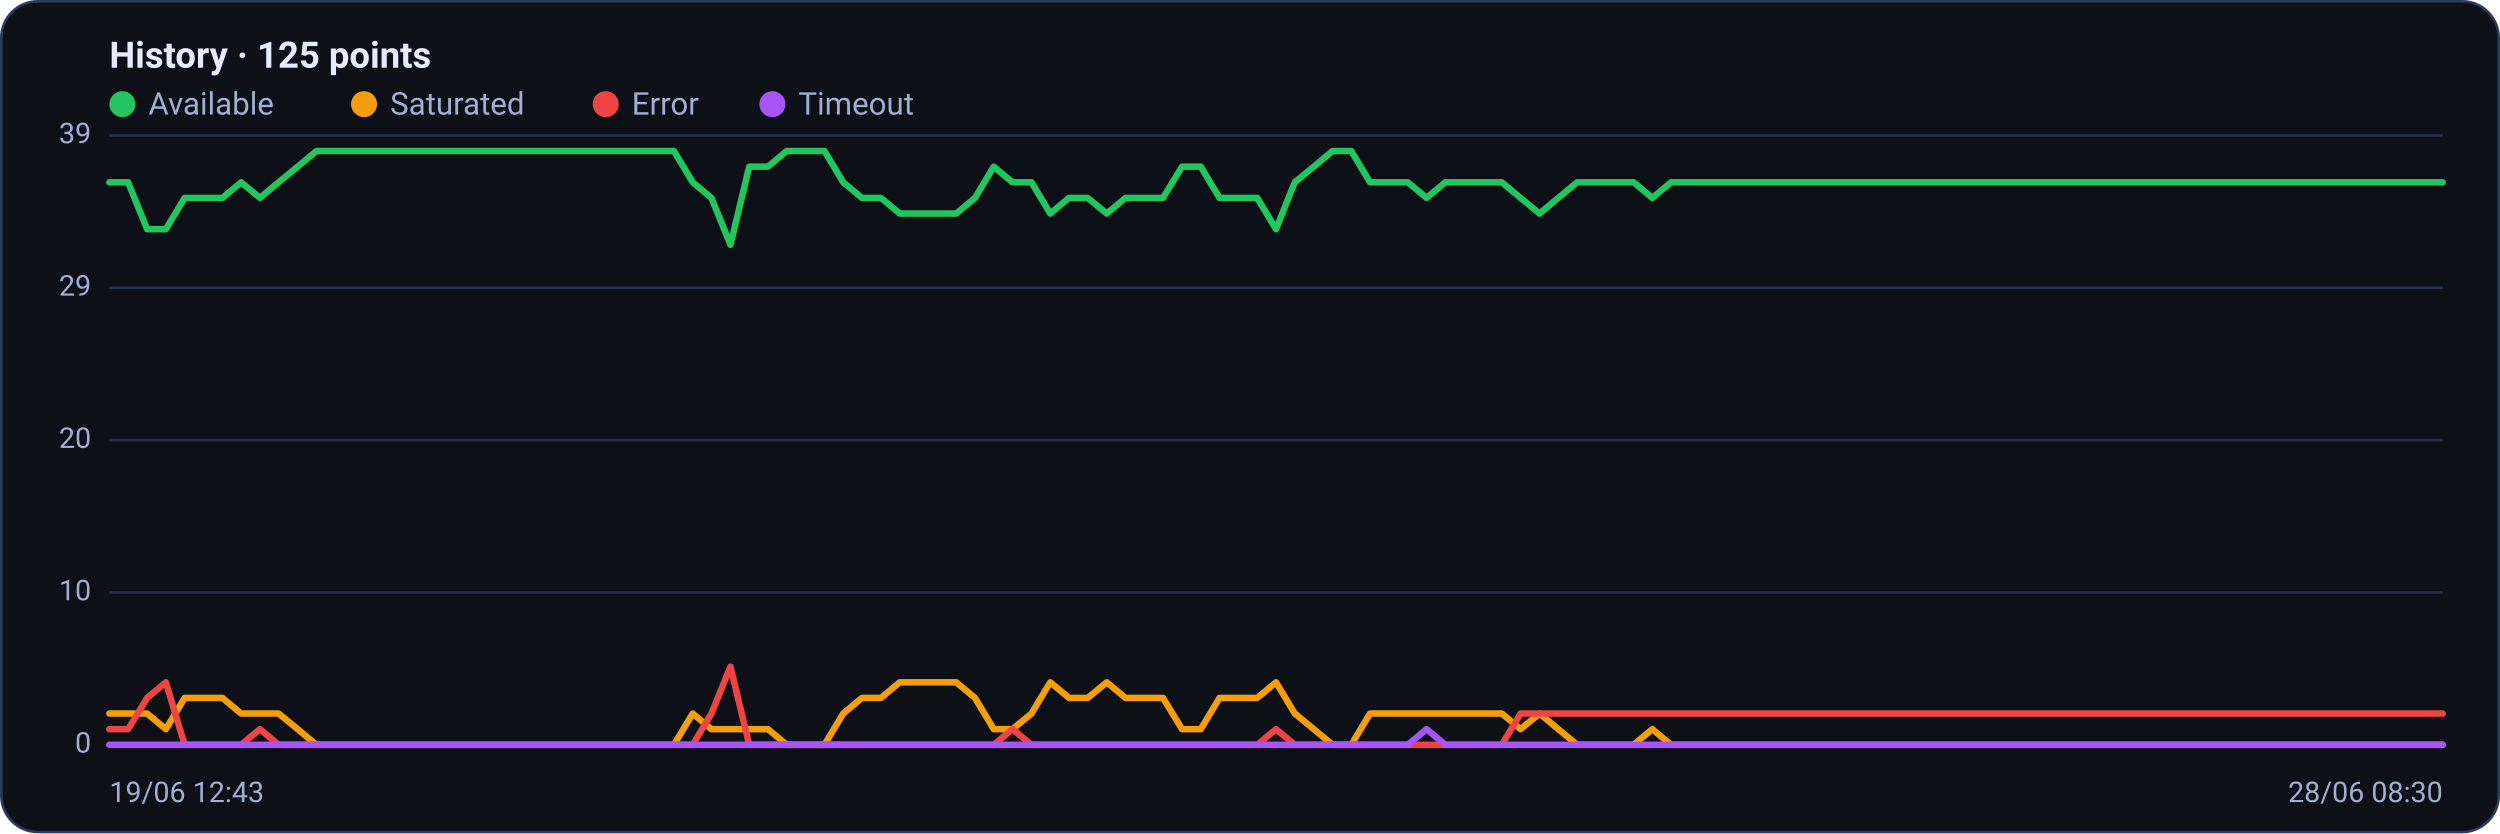
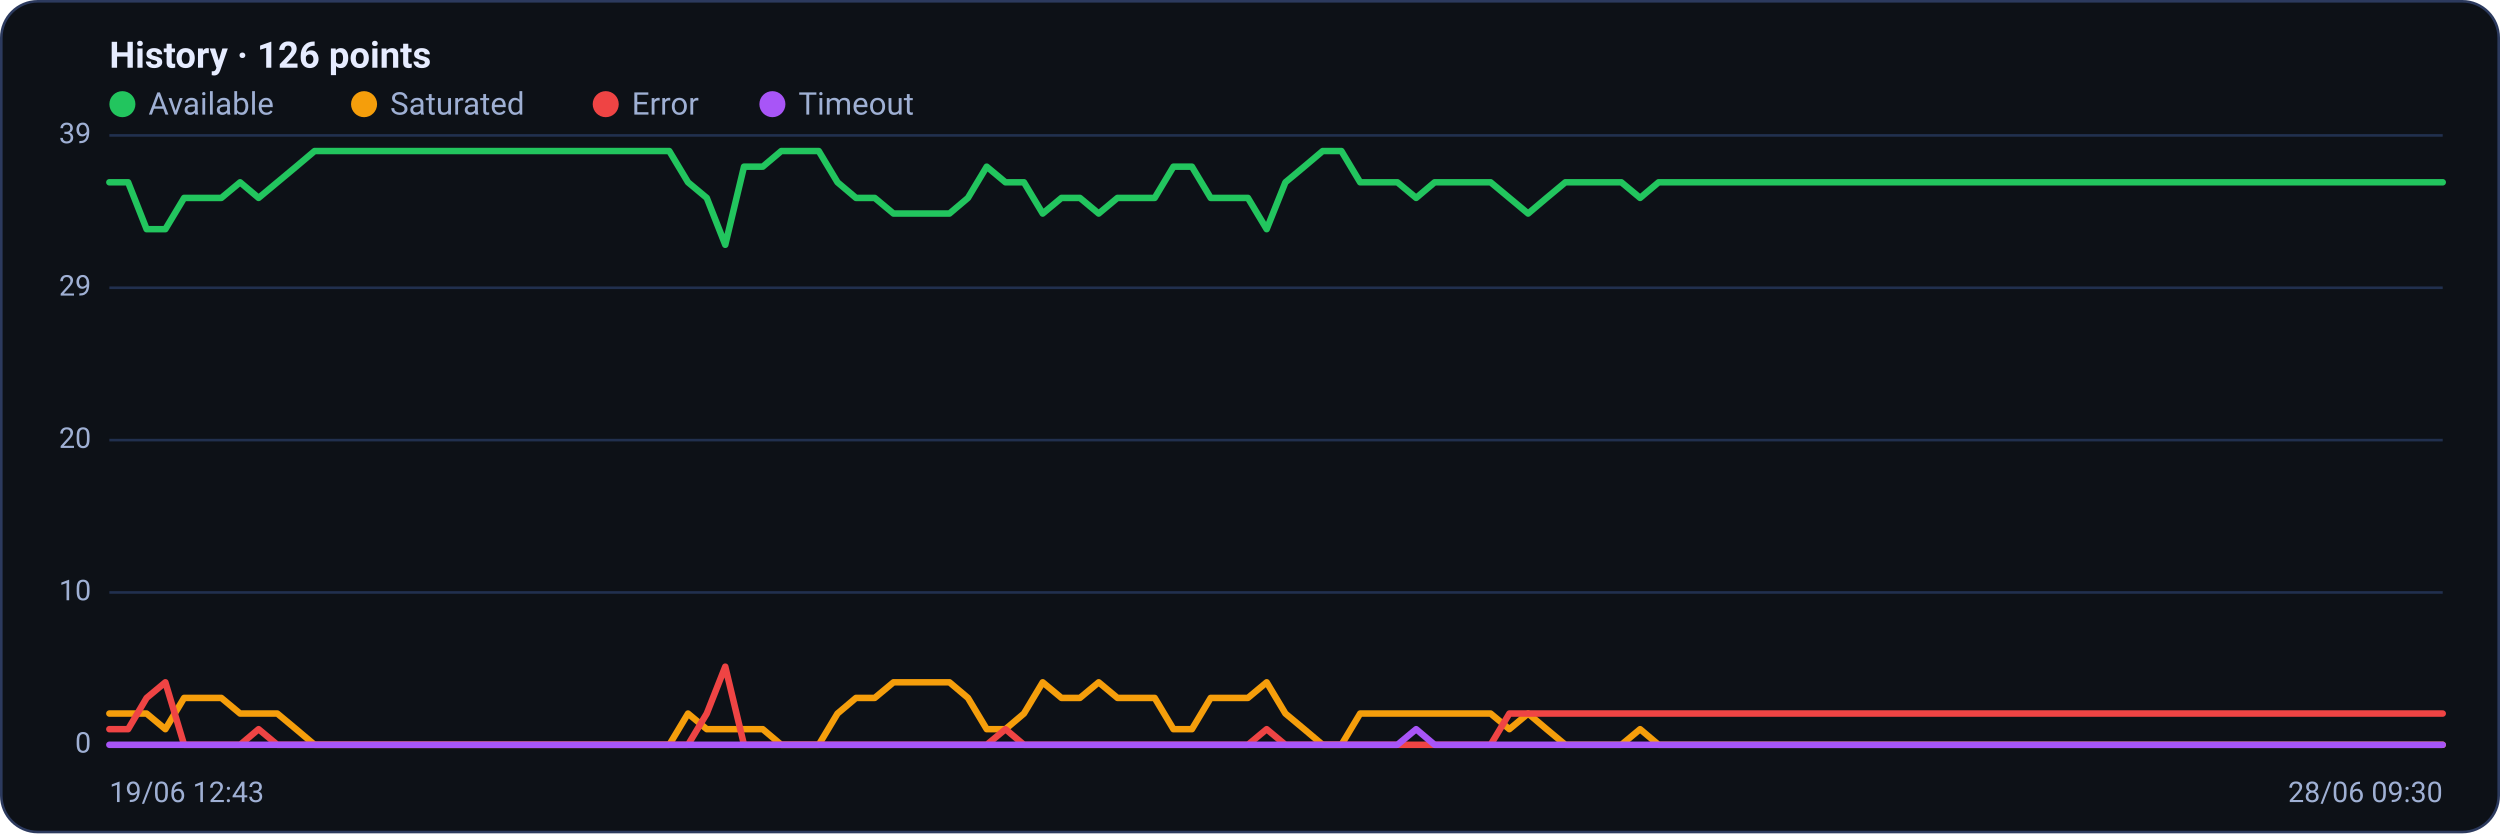
<svg xmlns="http://www.w3.org/2000/svg" viewBox="0 0 960 320" width="960" height="320" font-family="Segoe UI, system-ui, -apple-system, Roboto, Helvetica, Arial, sans-serif" role="img" aria-label="Availability history per region">
  <rect x="0.5" y="0.5" width="959" height="319" rx="14" fill="#0d1117" stroke="#2c3a5e" />
-   <text x="42" y="26" font-size="14" font-weight="600" fill="#e6ecff">History · 125 points</text>
+   <text x="42" y="26" font-size="14" font-weight="600" fill="#e6ecff">History · 126 points</text>
  <circle cx="47" cy="40" r="5" fill="#22c55e" />
  <text x="57" y="44" font-size="12" fill="#9fb0d4">Available</text>
  <circle cx="139.8" cy="40" r="5" fill="#f59e0b" />
  <text x="149.8" y="44" font-size="12" fill="#9fb0d4">Saturated</text>
  <circle cx="232.6" cy="40" r="5" fill="#ef4444" />
  <text x="242.6" y="44" font-size="12" fill="#9fb0d4">Error</text>
  <circle cx="296.6" cy="40" r="5" fill="#a855f7" />
  <text x="306.6" y="44" font-size="12" fill="#9fb0d4">Timeout</text>
  <line x1="42" y1="286.0" x2="938" y2="286.0" stroke="#21304f" stroke-width="1" />
  <text x="35" y="289.0" text-anchor="end" font-size="11" fill="#9fb0d4">0</text>
  <line x1="42" y1="227.5" x2="938" y2="227.5" stroke="#21304f" stroke-width="1" />
  <text x="35" y="230.5" text-anchor="end" font-size="11" fill="#9fb0d4">10</text>
  <line x1="42" y1="169.0" x2="938" y2="169.0" stroke="#21304f" stroke-width="1" />
  <text x="35" y="172.0" text-anchor="end" font-size="11" fill="#9fb0d4">20</text>
  <line x1="42" y1="110.5" x2="938" y2="110.5" stroke="#21304f" stroke-width="1" />
  <text x="35" y="113.5" text-anchor="end" font-size="11" fill="#9fb0d4">29</text>
  <line x1="42" y1="52.0" x2="938" y2="52.0" stroke="#21304f" stroke-width="1" />
  <text x="35" y="55.0" text-anchor="end" font-size="11" fill="#9fb0d4">39</text>
-   <polyline fill="none" stroke="#22c55e" stroke-width="2.5" stroke-linejoin="round" stroke-linecap="round" points="42.0,70.0 49.2,70.0 56.5,88.0 63.7,88.0 70.9,76.0 78.1,76.0 85.4,76.0 92.6,70.0 99.8,76.0 107.0,70.0 114.3,64.0 121.5,58.0 128.7,58.0 135.9,58.0 143.2,58.0 150.4,58.0 157.6,58.0 164.8,58.0 172.1,58.0 179.3,58.0 186.5,58.0 193.7,58.0 201.0,58.0 208.2,58.0 215.4,58.0 222.6,58.0 229.9,58.0 237.1,58.0 244.3,58.0 251.5,58.0 258.8,58.0 266.0,70.0 273.2,76.0 280.5,94.0 287.7,64.0 294.9,64.0 302.1,58.0 309.4,58.0 316.6,58.0 323.8,70.0 331.0,76.0 338.3,76.0 345.5,82.0 352.7,82.0 359.9,82.0 367.2,82.0 374.4,76.0 381.6,64.0 388.8,70.0 396.1,70.0 403.3,82.0 410.5,76.0 417.7,76.0 425.0,82.0 432.2,76.0 439.4,76.0 446.6,76.0 453.9,64.0 461.1,64.0 468.3,76.0 475.5,76.0 482.8,76.0 490.0,88.0 497.2,70.0 504.5,64.0 511.7,58.0 518.9,58.0 526.1,70.0 533.4,70.0 540.6,70.0 547.8,76.0 555.0,70.0 562.3,70.0 569.5,70.0 576.7,70.0 583.9,76.0 591.2,82.0 598.4,76.0 605.6,70.0 612.8,70.0 620.1,70.0 627.3,70.0 634.5,76.0 641.7,70.0 649.0,70.0 656.2,70.0 663.4,70.0 670.6,70.0 677.9,70.0 685.1,70.0 692.3,70.0 699.5,70.0 706.8,70.0 714.0,70.0 721.2,70.0 728.5,70.0 735.7,70.0 742.9,70.0 750.1,70.0 757.4,70.0 764.6,70.0 771.8,70.0 779.0,70.0 786.3,70.0 793.5,70.0 800.7,70.0 807.9,70.0 815.2,70.0 822.4,70.0 829.6,70.0 836.8,70.0 844.1,70.0 851.3,70.0 858.5,70.0 865.7,70.0 873.0,70.0 880.2,70.0 887.4,70.0 894.6,70.0 901.9,70.0 909.1,70.0 916.3,70.0 923.5,70.0 930.8,70.0 938.0,70.0" />
-   <polyline fill="none" stroke="#f59e0b" stroke-width="2.5" stroke-linejoin="round" stroke-linecap="round" points="42.0,274.0 49.2,274.0 56.5,274.0 63.7,280.0 70.9,268.0 78.1,268.0 85.4,268.0 92.6,274.0 99.8,274.0 107.0,274.0 114.3,280.0 121.5,286.0 128.7,286.0 135.9,286.0 143.2,286.0 150.4,286.0 157.6,286.0 164.8,286.0 172.1,286.0 179.3,286.0 186.5,286.0 193.7,286.0 201.0,286.0 208.2,286.0 215.4,286.0 222.6,286.0 229.9,286.0 237.1,286.0 244.3,286.0 251.5,286.0 258.8,286.0 266.0,274.0 273.2,280.0 280.5,280.0 287.7,280.0 294.9,280.0 302.1,286.0 309.4,286.0 316.6,286.0 323.8,274.0 331.0,268.0 338.3,268.0 345.5,262.0 352.7,262.0 359.9,262.0 367.2,262.0 374.4,268.0 381.6,280.0 388.8,280.0 396.1,274.0 403.3,262.0 410.5,268.0 417.7,268.0 425.0,262.0 432.2,268.0 439.4,268.0 446.6,268.0 453.9,280.0 461.1,280.0 468.3,268.0 475.5,268.0 482.8,268.0 490.0,262.0 497.2,274.0 504.5,280.0 511.7,286.0 518.9,286.0 526.1,274.0 533.4,274.0 540.6,274.0 547.8,274.0 555.0,274.0 562.3,274.0 569.5,274.0 576.7,274.0 583.9,280.0 591.2,274.0 598.4,280.0 605.6,286.0 612.8,286.0 620.1,286.0 627.3,286.0 634.5,280.0 641.7,286.0 649.0,286.0 656.2,286.0 663.4,286.0 670.6,286.0 677.9,286.0 685.1,286.0 692.3,286.0 699.5,286.0 706.8,286.0 714.0,286.0 721.2,286.0 728.5,286.0 735.7,286.0 742.9,286.0 750.1,286.0 757.4,286.0 764.6,286.0 771.8,286.0 779.0,286.0 786.3,286.0 793.5,286.0 800.7,286.0 807.9,286.0 815.2,286.0 822.4,286.0 829.6,286.0 836.8,286.0 844.1,286.0 851.3,286.0 858.5,286.0 865.7,286.0 873.0,286.0 880.2,286.0 887.4,286.0 894.6,286.0 901.9,286.0 909.1,286.0 916.3,286.0 923.5,286.0 930.8,286.0 938.0,286.0" />
-   <polyline fill="none" stroke="#ef4444" stroke-width="2.5" stroke-linejoin="round" stroke-linecap="round" points="42.0,280.0 49.2,280.0 56.5,268.0 63.7,262.0 70.9,286.0 78.1,286.0 85.4,286.0 92.6,286.0 99.8,280.0 107.0,286.0 114.3,286.0 121.5,286.0 128.7,286.0 135.9,286.0 143.2,286.0 150.4,286.0 157.6,286.0 164.8,286.0 172.1,286.0 179.3,286.0 186.5,286.0 193.7,286.0 201.0,286.0 208.2,286.0 215.4,286.0 222.6,286.0 229.9,286.0 237.1,286.0 244.3,286.0 251.5,286.0 258.8,286.0 266.0,286.0 273.2,274.0 280.5,256.0 287.7,286.0 294.9,286.0 302.1,286.0 309.4,286.0 316.6,286.0 323.8,286.0 331.0,286.0 338.3,286.0 345.5,286.0 352.7,286.0 359.9,286.0 367.2,286.0 374.4,286.0 381.6,286.0 388.8,280.0 396.1,286.0 403.3,286.0 410.5,286.0 417.7,286.0 425.0,286.0 432.2,286.0 439.4,286.0 446.6,286.0 453.9,286.0 461.1,286.0 468.3,286.0 475.5,286.0 482.8,286.0 490.0,280.0 497.2,286.0 504.5,286.0 511.7,286.0 518.9,286.0 526.1,286.0 533.4,286.0 540.6,286.0 547.8,286.0 555.0,286.0 562.3,286.0 569.5,286.0 576.7,286.0 583.9,274.0 591.2,274.0 598.4,274.0 605.6,274.0 612.8,274.0 620.1,274.0 627.3,274.0 634.5,274.0 641.7,274.0 649.0,274.0 656.2,274.0 663.4,274.0 670.6,274.0 677.9,274.0 685.1,274.0 692.3,274.0 699.5,274.0 706.8,274.0 714.0,274.0 721.2,274.0 728.5,274.0 735.7,274.0 742.9,274.0 750.1,274.0 757.4,274.0 764.6,274.0 771.8,274.0 779.0,274.0 786.3,274.0 793.5,274.0 800.7,274.0 807.9,274.0 815.2,274.0 822.4,274.0 829.6,274.0 836.8,274.0 844.1,274.0 851.3,274.0 858.5,274.0 865.7,274.0 873.0,274.0 880.2,274.0 887.4,274.0 894.6,274.0 901.9,274.0 909.1,274.0 916.3,274.0 923.5,274.0 930.8,274.0 938.0,274.0" />
-   <polyline fill="none" stroke="#a855f7" stroke-width="2.5" stroke-linejoin="round" stroke-linecap="round" points="42.0,286.0 49.2,286.0 56.5,286.0 63.7,286.0 70.9,286.0 78.1,286.0 85.4,286.0 92.6,286.0 99.8,286.0 107.0,286.0 114.3,286.0 121.5,286.0 128.7,286.0 135.9,286.0 143.2,286.0 150.4,286.0 157.6,286.0 164.8,286.0 172.1,286.0 179.3,286.0 186.5,286.0 193.7,286.0 201.0,286.0 208.2,286.0 215.4,286.0 222.6,286.0 229.9,286.0 237.1,286.0 244.3,286.0 251.5,286.0 258.8,286.0 266.0,286.0 273.2,286.0 280.5,286.0 287.7,286.0 294.9,286.0 302.1,286.0 309.4,286.0 316.6,286.0 323.8,286.0 331.0,286.0 338.3,286.0 345.5,286.0 352.7,286.0 359.9,286.0 367.2,286.0 374.4,286.0 381.6,286.0 388.8,286.0 396.1,286.0 403.3,286.0 410.5,286.0 417.7,286.0 425.0,286.0 432.2,286.0 439.4,286.0 446.6,286.0 453.9,286.0 461.1,286.0 468.3,286.0 475.5,286.0 482.8,286.0 490.0,286.0 497.2,286.0 504.5,286.0 511.7,286.0 518.9,286.0 526.1,286.0 533.4,286.0 540.6,286.0 547.8,280.0 555.0,286.0 562.3,286.0 569.5,286.0 576.7,286.0 583.9,286.0 591.2,286.0 598.4,286.0 605.6,286.0 612.8,286.0 620.1,286.0 627.3,286.0 634.5,286.0 641.7,286.0 649.0,286.0 656.2,286.0 663.4,286.0 670.6,286.0 677.9,286.0 685.1,286.0 692.3,286.0 699.5,286.0 706.8,286.0 714.0,286.0 721.2,286.0 728.5,286.0 735.7,286.0 742.9,286.0 750.1,286.0 757.4,286.0 764.6,286.0 771.8,286.0 779.0,286.0 786.3,286.0 793.5,286.0 800.7,286.0 807.9,286.0 815.2,286.0 822.4,286.0 829.6,286.0 836.8,286.0 844.1,286.0 851.3,286.0 858.5,286.0 865.7,286.0 873.0,286.0 880.2,286.0 887.4,286.0 894.6,286.0 901.9,286.0 909.1,286.0 916.3,286.0 923.5,286.0 930.8,286.0 938.0,286.0" />
+   <polyline fill="none" stroke="#22c55e" stroke-width="2.5" stroke-linejoin="round" stroke-linecap="round" points="42.0,70.0 49.2,70.0 56.3,88.0 63.5,88.0 70.7,76.0 77.8,76.0 85.0,76.0 92.2,70.0 99.3,76.0 106.5,70.0 113.7,64.0 120.8,58.0 128.0,58.0 135.2,58.0 142.4,58.0 149.5,58.0 156.7,58.0 163.9,58.0 171.0,58.0 178.2,58.0 185.4,58.0 192.5,58.0 199.7,58.0 206.9,58.0 214.0,58.0 221.2,58.0 228.4,58.0 235.5,58.0 242.7,58.0 249.9,58.0 257.0,58.0 264.2,70.0 271.4,76.0 278.5,94.0 285.7,64.0 292.9,64.0 300.0,58.0 307.2,58.0 314.4,58.0 321.6,70.0 328.7,76.0 335.9,76.0 343.1,82.0 350.2,82.0 357.4,82.0 364.6,82.0 371.7,76.0 378.9,64.0 386.1,70.0 393.2,70.0 400.4,82.0 407.6,76.0 414.7,76.0 421.9,82.0 429.1,76.0 436.2,76.0 443.4,76.0 450.6,64.0 457.7,64.0 464.9,76.0 472.1,76.0 479.2,76.0 486.4,88.0 493.6,70.0 500.8,64.0 507.9,58.0 515.1,58.0 522.3,70.0 529.4,70.0 536.6,70.0 543.8,76.0 550.9,70.0 558.1,70.0 565.3,70.0 572.4,70.0 579.6,76.0 586.8,82.0 593.9,76.0 601.1,70.0 608.3,70.0 615.4,70.0 622.6,70.0 629.8,76.0 636.9,70.0 644.1,70.0 651.3,70.0 658.4,70.0 665.6,70.0 672.8,70.0 680.0,70.0 687.1,70.0 694.3,70.0 701.5,70.0 708.6,70.0 715.8,70.0 723.0,70.0 730.1,70.0 737.3,70.0 744.5,70.0 751.6,70.0 758.8,70.0 766.0,70.0 773.1,70.0 780.3,70.0 787.5,70.0 794.6,70.0 801.8,70.0 809.0,70.0 816.1,70.0 823.3,70.0 830.5,70.0 837.6,70.0 844.8,70.0 852.0,70.0 859.2,70.0 866.3,70.0 873.5,70.0 880.7,70.0 887.8,70.0 895.0,70.0 902.2,70.0 909.3,70.0 916.5,70.0 923.7,70.0 930.8,70.0 938.0,70.0" />
+   <polyline fill="none" stroke="#f59e0b" stroke-width="2.5" stroke-linejoin="round" stroke-linecap="round" points="42.0,274.0 49.2,274.0 56.3,274.0 63.5,280.0 70.7,268.0 77.8,268.0 85.0,268.0 92.2,274.0 99.3,274.0 106.5,274.0 113.7,280.0 120.8,286.0 128.0,286.0 135.2,286.0 142.4,286.0 149.5,286.0 156.7,286.0 163.9,286.0 171.0,286.0 178.2,286.0 185.4,286.0 192.5,286.0 199.7,286.0 206.9,286.0 214.0,286.0 221.2,286.0 228.4,286.0 235.5,286.0 242.7,286.0 249.9,286.0 257.0,286.0 264.2,274.0 271.4,280.0 278.5,280.0 285.7,280.0 292.9,280.0 300.0,286.0 307.2,286.0 314.4,286.0 321.6,274.0 328.7,268.0 335.9,268.0 343.1,262.0 350.2,262.0 357.4,262.0 364.6,262.0 371.7,268.0 378.9,280.0 386.1,280.0 393.2,274.0 400.4,262.0 407.6,268.0 414.7,268.0 421.9,262.0 429.1,268.0 436.2,268.0 443.4,268.0 450.6,280.0 457.7,280.0 464.9,268.0 472.1,268.0 479.2,268.0 486.4,262.0 493.6,274.0 500.8,280.0 507.9,286.0 515.1,286.0 522.3,274.0 529.4,274.0 536.6,274.0 543.8,274.0 550.9,274.0 558.1,274.0 565.3,274.0 572.4,274.0 579.6,280.0 586.8,274.0 593.9,280.0 601.1,286.0 608.3,286.0 615.4,286.0 622.6,286.0 629.8,280.0 636.9,286.0 644.1,286.0 651.3,286.0 658.4,286.0 665.6,286.0 672.8,286.0 680.0,286.0 687.1,286.0 694.3,286.0 701.5,286.0 708.6,286.0 715.8,286.0 723.0,286.0 730.1,286.0 737.3,286.0 744.5,286.0 751.6,286.0 758.8,286.0 766.0,286.0 773.1,286.0 780.3,286.0 787.5,286.0 794.6,286.0 801.8,286.0 809.0,286.0 816.1,286.0 823.3,286.0 830.5,286.0 837.6,286.0 844.8,286.0 852.0,286.0 859.2,286.0 866.3,286.0 873.5,286.0 880.7,286.0 887.8,286.0 895.0,286.0 902.2,286.0 909.3,286.0 916.5,286.0 923.7,286.0 930.8,286.0 938.0,286.0" />
+   <polyline fill="none" stroke="#ef4444" stroke-width="2.5" stroke-linejoin="round" stroke-linecap="round" points="42.0,280.0 49.2,280.0 56.3,268.0 63.5,262.0 70.7,286.0 77.8,286.0 85.0,286.0 92.2,286.0 99.3,280.0 106.5,286.0 113.7,286.0 120.8,286.0 128.0,286.0 135.2,286.0 142.4,286.0 149.5,286.0 156.7,286.0 163.9,286.0 171.0,286.0 178.2,286.0 185.4,286.0 192.5,286.0 199.7,286.0 206.9,286.0 214.0,286.0 221.2,286.0 228.4,286.0 235.5,286.0 242.7,286.0 249.9,286.0 257.0,286.0 264.2,286.0 271.4,274.0 278.5,256.0 285.7,286.0 292.9,286.0 300.0,286.0 307.2,286.0 314.4,286.0 321.6,286.0 328.7,286.0 335.9,286.0 343.1,286.0 350.2,286.0 357.4,286.0 364.6,286.0 371.7,286.0 378.9,286.0 386.1,280.0 393.2,286.0 400.4,286.0 407.6,286.0 414.7,286.0 421.9,286.0 429.1,286.0 436.2,286.0 443.4,286.0 450.6,286.0 457.7,286.0 464.9,286.0 472.1,286.0 479.2,286.0 486.4,280.0 493.6,286.0 500.8,286.0 507.9,286.0 515.1,286.0 522.3,286.0 529.4,286.0 536.6,286.0 543.8,286.0 550.9,286.0 558.1,286.0 565.3,286.0 572.4,286.0 579.6,274.0 586.8,274.0 593.9,274.0 601.1,274.0 608.3,274.0 615.4,274.0 622.6,274.0 629.8,274.0 636.9,274.0 644.1,274.0 651.3,274.0 658.4,274.0 665.6,274.0 672.8,274.0 680.0,274.0 687.1,274.0 694.3,274.0 701.5,274.0 708.6,274.0 715.8,274.0 723.0,274.0 730.1,274.0 737.3,274.0 744.5,274.0 751.6,274.0 758.8,274.0 766.0,274.0 773.1,274.0 780.3,274.0 787.5,274.0 794.6,274.0 801.8,274.0 809.0,274.0 816.1,274.0 823.3,274.0 830.5,274.0 837.6,274.0 844.8,274.0 852.0,274.0 859.2,274.0 866.3,274.0 873.5,274.0 880.7,274.0 887.8,274.0 895.0,274.0 902.2,274.0 909.3,274.0 916.5,274.0 923.7,274.0 930.8,274.0 938.0,274.0" />
+   <polyline fill="none" stroke="#a855f7" stroke-width="2.5" stroke-linejoin="round" stroke-linecap="round" points="42.0,286.0 49.2,286.0 56.3,286.0 63.5,286.0 70.7,286.0 77.8,286.0 85.0,286.0 92.2,286.0 99.3,286.0 106.5,286.0 113.7,286.0 120.8,286.0 128.0,286.0 135.2,286.0 142.4,286.0 149.5,286.0 156.7,286.0 163.9,286.0 171.0,286.0 178.2,286.0 185.4,286.0 192.5,286.0 199.7,286.0 206.9,286.0 214.0,286.0 221.2,286.0 228.4,286.0 235.5,286.0 242.7,286.0 249.9,286.0 257.0,286.0 264.2,286.0 271.4,286.0 278.5,286.0 285.7,286.0 292.9,286.0 300.0,286.0 307.2,286.0 314.4,286.0 321.6,286.0 328.7,286.0 335.9,286.0 343.1,286.0 350.2,286.0 357.4,286.0 364.6,286.0 371.7,286.0 378.9,286.0 386.1,286.0 393.2,286.0 400.4,286.0 407.6,286.0 414.7,286.0 421.9,286.0 429.1,286.0 436.2,286.0 443.4,286.0 450.6,286.0 457.7,286.0 464.9,286.0 472.1,286.0 479.2,286.0 486.4,286.0 493.6,286.0 500.8,286.0 507.9,286.0 515.1,286.0 522.3,286.0 529.4,286.0 536.6,286.0 543.8,280.0 550.9,286.0 558.1,286.0 565.3,286.0 572.4,286.0 579.6,286.0 586.8,286.0 593.9,286.0 601.1,286.0 608.3,286.0 615.4,286.0 622.6,286.0 629.8,286.0 636.9,286.0 644.1,286.0 651.3,286.0 658.4,286.0 665.6,286.0 672.8,286.0 680.0,286.0 687.1,286.0 694.3,286.0 701.5,286.0 708.6,286.0 715.8,286.0 723.0,286.0 730.1,286.0 737.3,286.0 744.5,286.0 751.6,286.0 758.8,286.0 766.0,286.0 773.1,286.0 780.3,286.0 787.5,286.0 794.6,286.0 801.8,286.0 809.0,286.0 816.1,286.0 823.3,286.0 830.5,286.0 837.6,286.0 844.8,286.0 852.0,286.0 859.2,286.0 866.3,286.0 873.5,286.0 880.7,286.0 887.8,286.0 895.0,286.0 902.2,286.0 909.3,286.0 916.5,286.0 923.7,286.0 930.8,286.0 938.0,286.0" />
  <text x="42" y="308" font-size="11" fill="#9fb0d4">19/06 12:43</text>
-   <text x="938" y="308" text-anchor="end" font-size="11" fill="#9fb0d4">28/06 08:30</text>
+   <text x="938" y="308" text-anchor="end" font-size="11" fill="#9fb0d4">28/06 09:30</text>
</svg>
